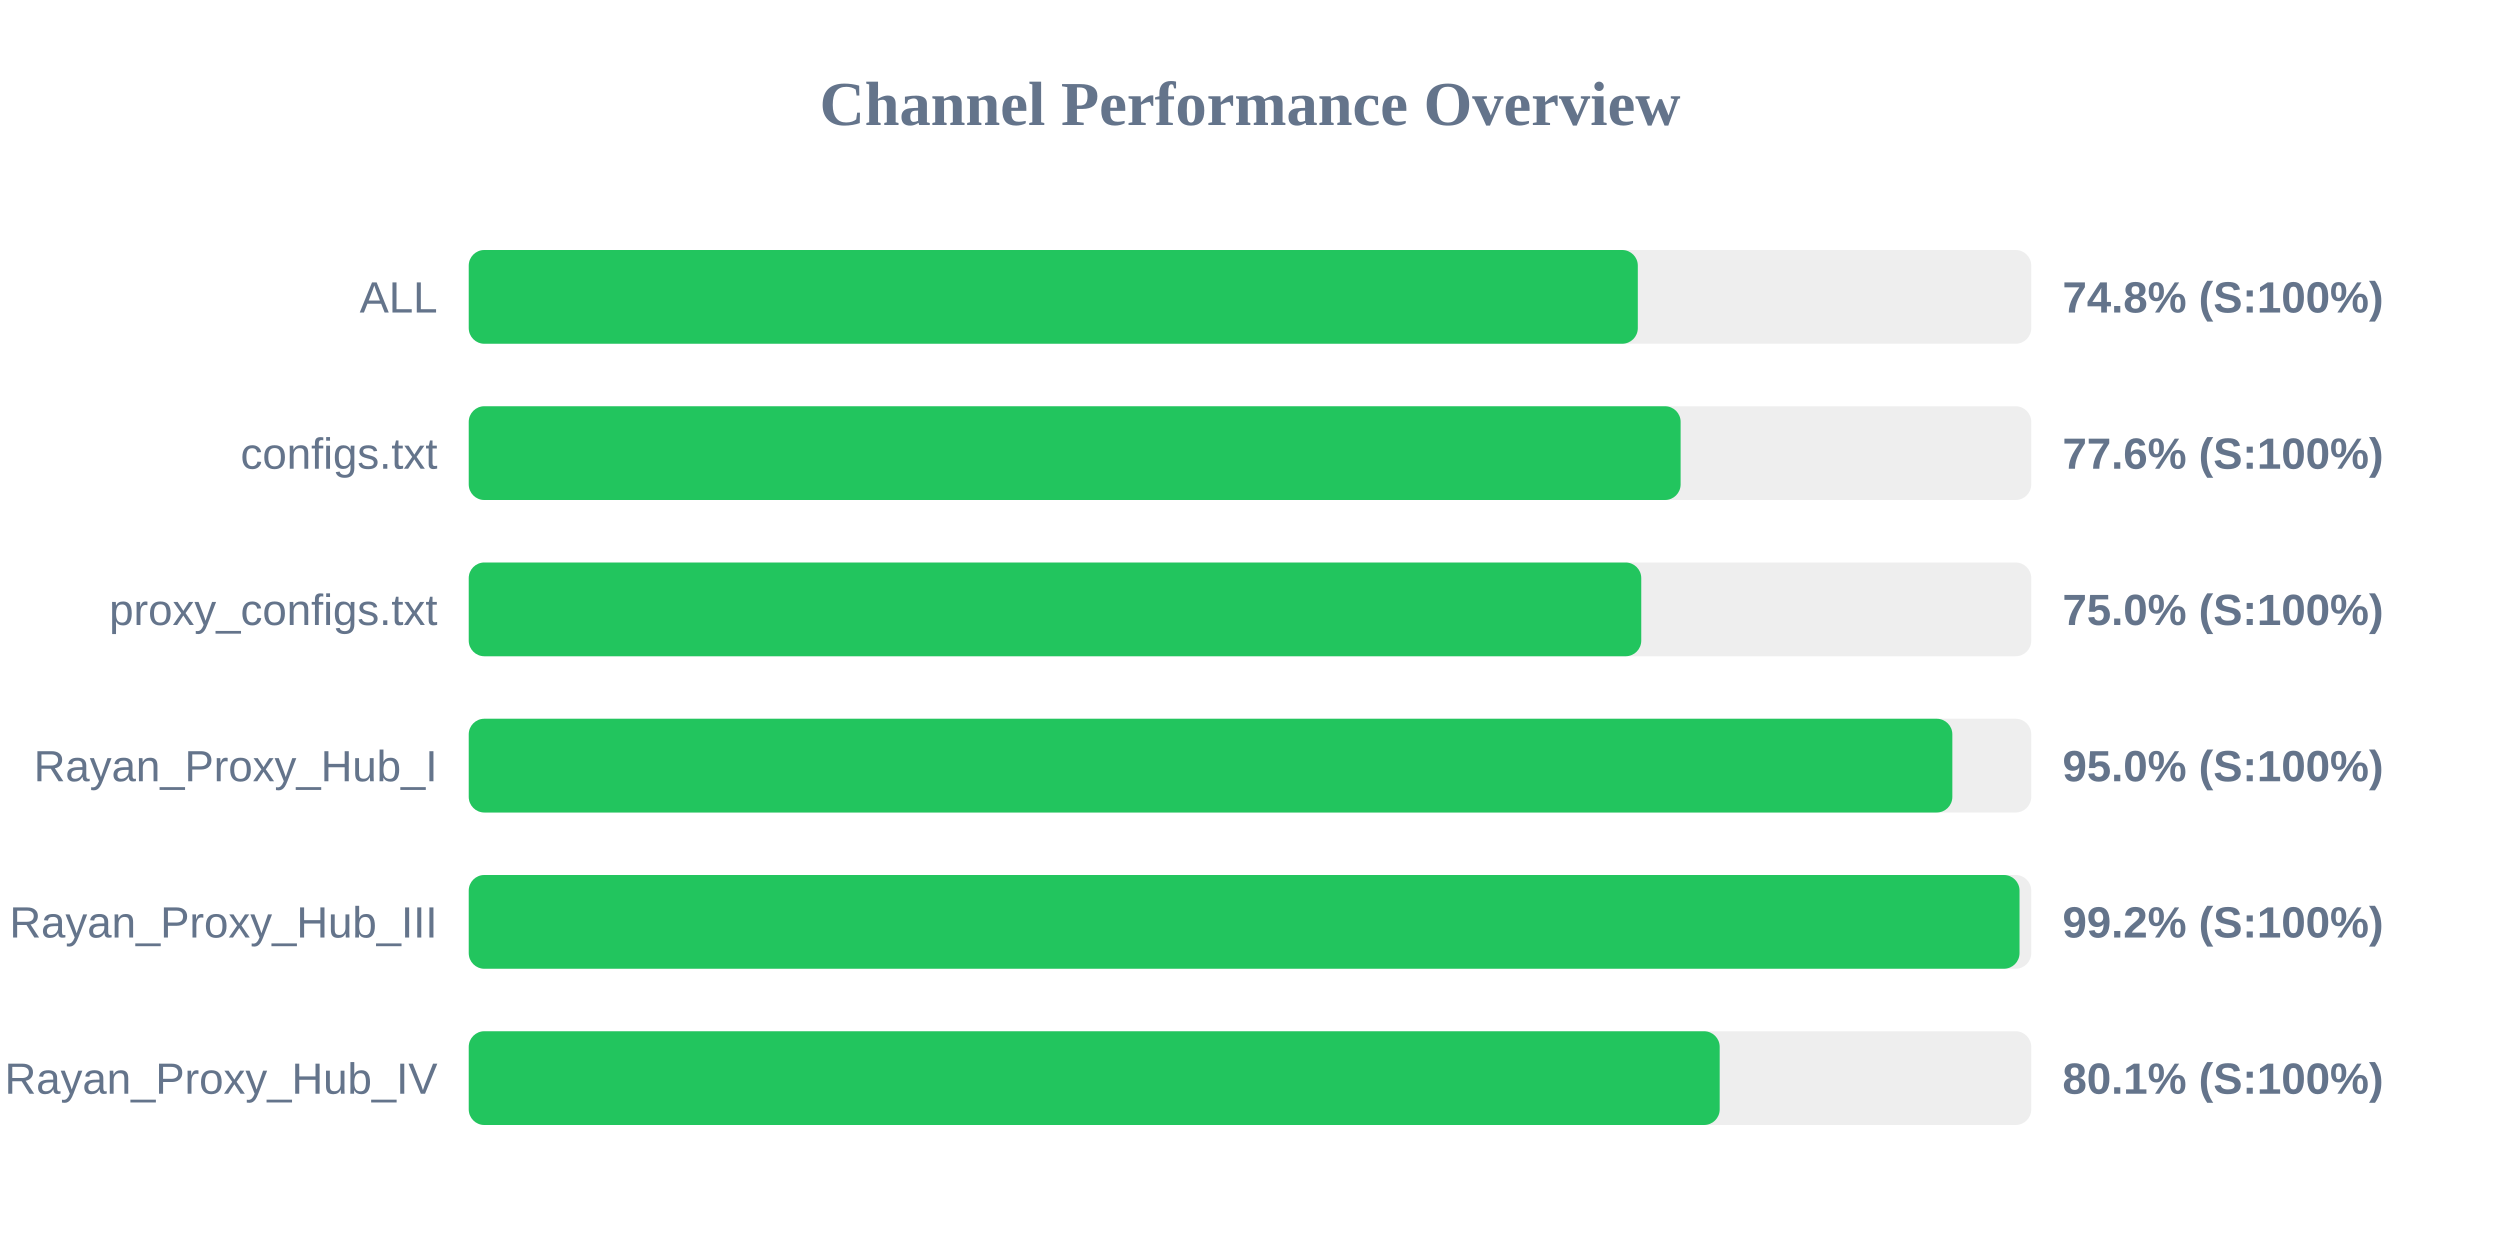
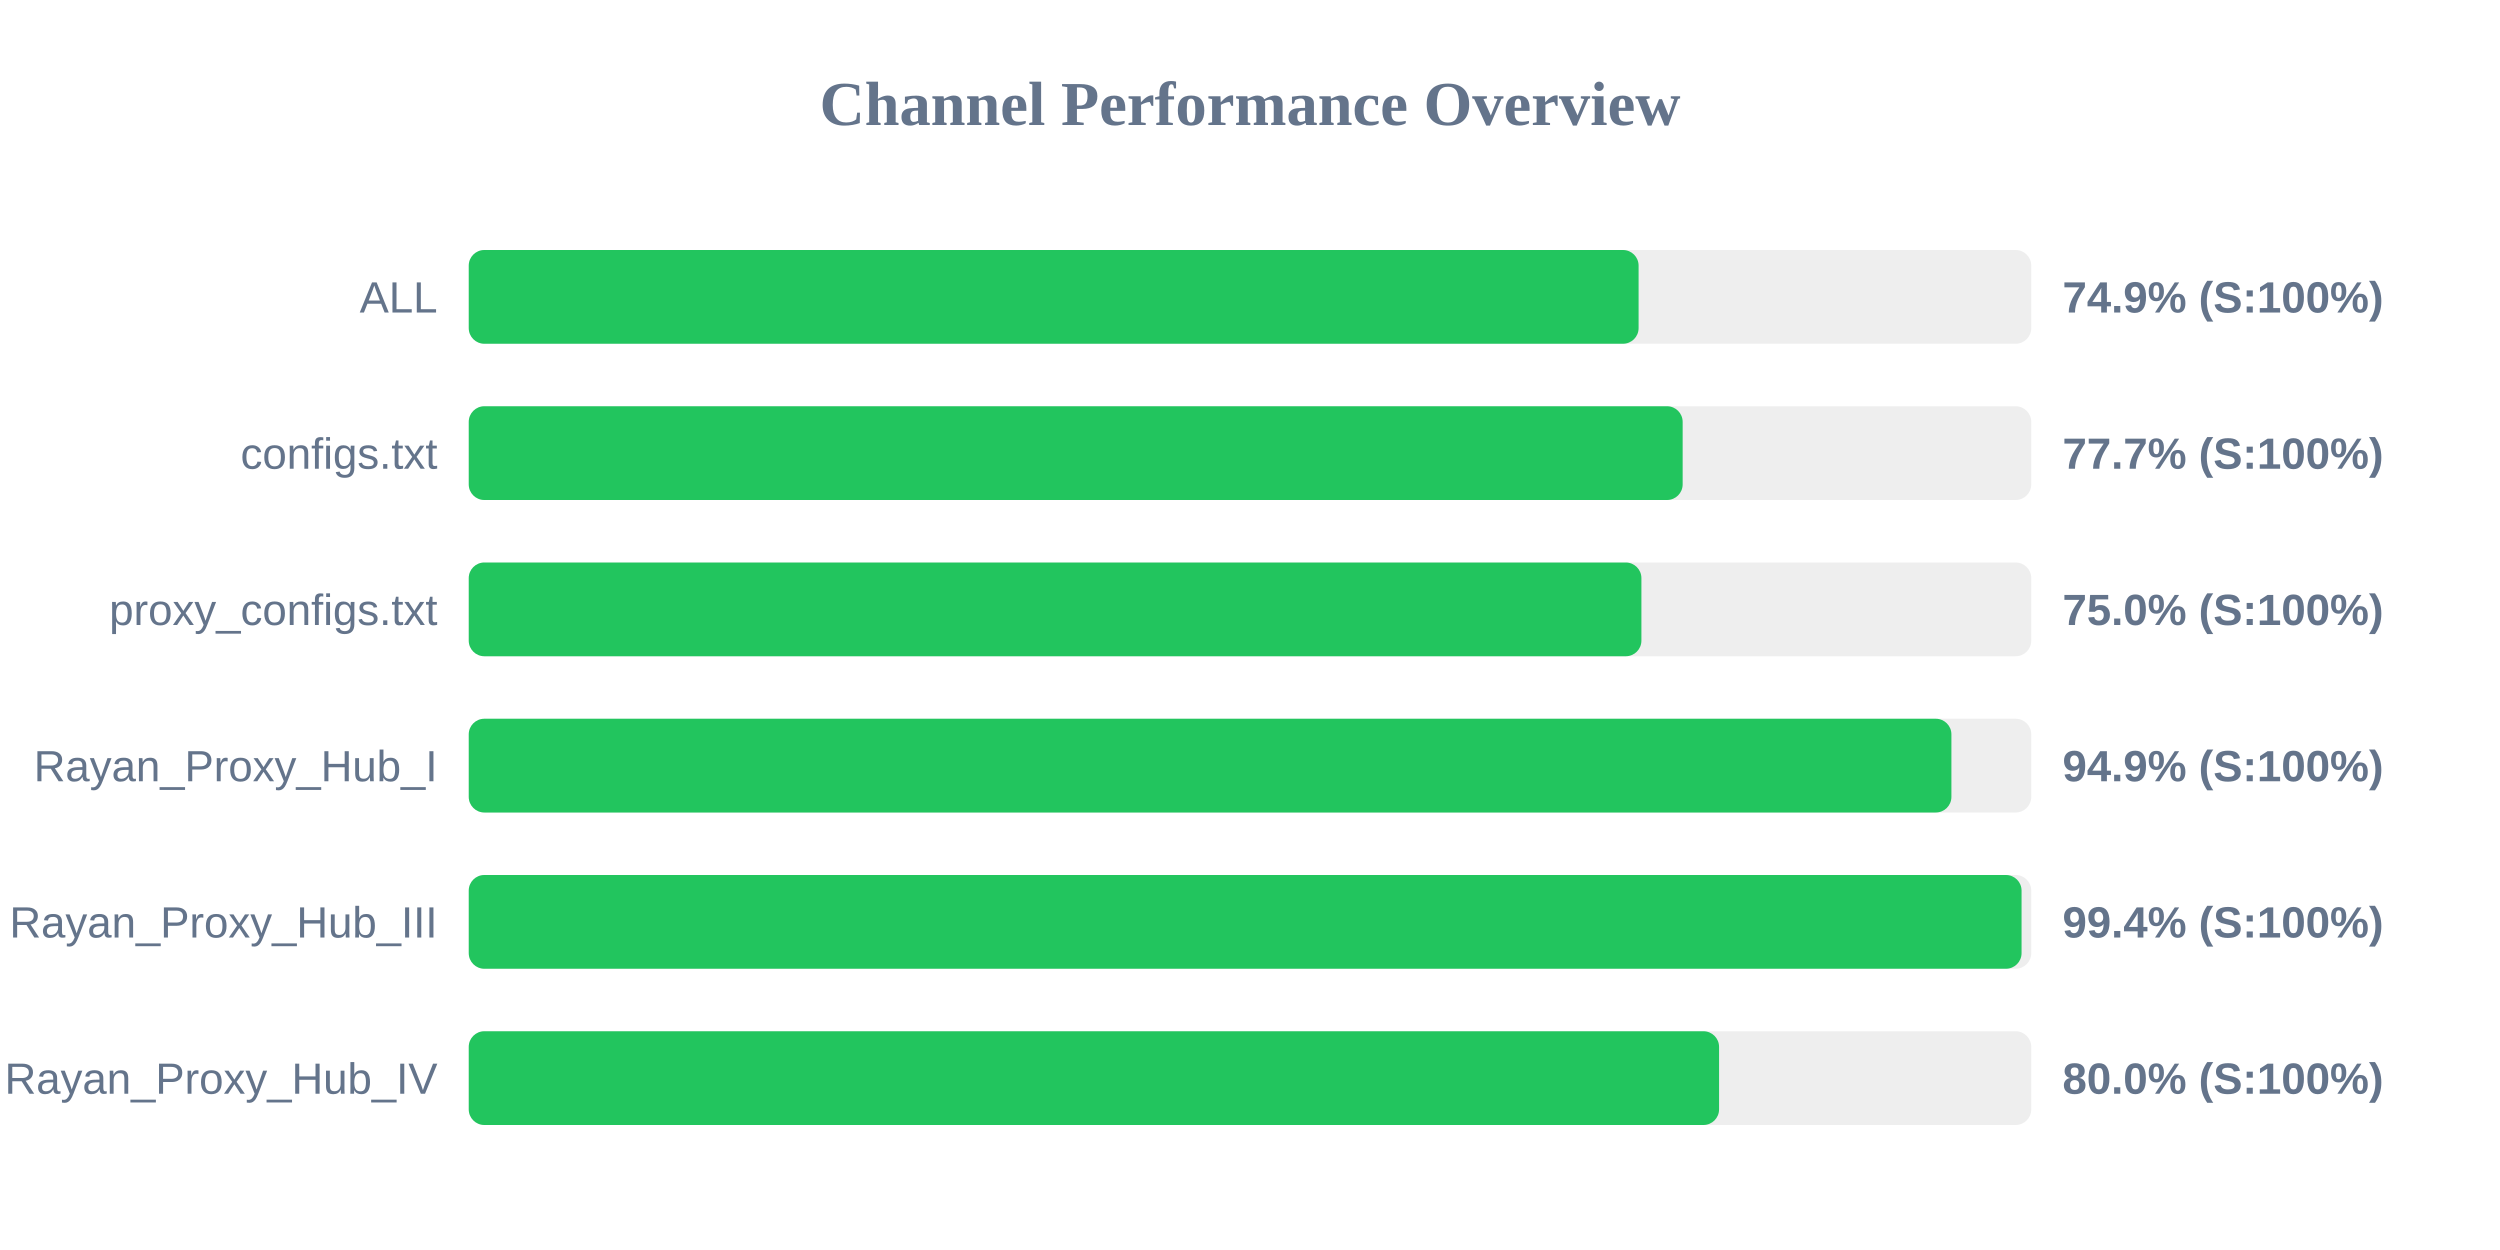
<svg xmlns="http://www.w3.org/2000/svg" width="800" height="400" version="1.1">
  <style>
        .row { font: 14px Arial; fill: #64748b; }
        .score { font: bold 14px Arial; fill: #64748b; }
    </style>
  <text x="400" y="40" text-anchor="middle" font-size="20px" font-weight="bold" fill="#64748b">Channel Performance Overview</text>
  <rect x="150" y="80" width="500" height="30" fill="#eee" rx="5" />
-   <rect x="150" y="80" width="374.1" height="30" fill="#22c55e" rx="5" />
+   <rect x="150" y="80" width="374.35" height="30" fill="#22c55e" rx="5" />
  <text x="140" y="100" text-anchor="end" class="row">ALL</text>
-   <text x="660" y="100" text-anchor="start" class="score">74.8% (S:100%)</text>
+   <text x="660" y="100" text-anchor="start" class="score">74.9% (S:100%)</text>
  <rect x="150" y="130" width="500" height="30" fill="#eee" rx="5" />
-   <rect x="150" y="130" width="387.8" height="30" fill="#22c55e" rx="5" />
+   <rect x="150" y="130" width="388.45" height="30" fill="#22c55e" rx="5" />
  <text x="140" y="150" text-anchor="end" class="row">configs.txt</text>
-   <text x="660" y="150" text-anchor="start" class="score">77.6% (S:100%)</text>
+   <text x="660" y="150" text-anchor="start" class="score">77.7% (S:100%)</text>
  <rect x="150" y="180" width="500" height="30" fill="#eee" rx="5" />
-   <rect x="150" y="180" width="375.2" height="30" fill="#22c55e" rx="5" />
+   <rect x="150" y="180" width="375.25" height="30" fill="#22c55e" rx="5" />
  <text x="140" y="200" text-anchor="end" class="row">proxy_configs.txt</text>
  <text x="660" y="200" text-anchor="start" class="score">75.0% (S:100%)</text>
  <rect x="150" y="230" width="500" height="30" fill="#eee" rx="5" />
-   <rect x="150" y="230" width="474.75" height="30" fill="#22c55e" rx="5" />
+   <rect x="150" y="230" width="474.45" height="30" fill="#22c55e" rx="5" />
  <text x="140" y="250" text-anchor="end" class="row">Rayan_Proxy_Hub_I</text>
-   <text x="660" y="250" text-anchor="start" class="score">95.0% (S:100%)</text>
+   <text x="660" y="250" text-anchor="start" class="score">94.9% (S:100%)</text>
  <rect x="150" y="280" width="500" height="30" fill="#eee" rx="5" />
-   <rect x="150" y="280" width="496.25" height="30" fill="#22c55e" rx="5" />
+   <rect x="150" y="280" width="496.9" height="30" fill="#22c55e" rx="5" />
  <text x="140" y="300" text-anchor="end" class="row">Rayan_Proxy_Hub_III</text>
-   <text x="660" y="300" text-anchor="start" class="score">99.2% (S:100%)</text>
+   <text x="660" y="300" text-anchor="start" class="score">99.4% (S:100%)</text>
  <rect x="150" y="330" width="500" height="30" fill="#eee" rx="5" />
-   <rect x="150" y="330" width="400.3" height="30" fill="#22c55e" rx="5" />
+   <rect x="150" y="330" width="400.1" height="30" fill="#22c55e" rx="5" />
  <text x="140" y="350" text-anchor="end" class="row">Rayan_Proxy_Hub_IV</text>
-   <text x="660" y="350" text-anchor="start" class="score">80.1% (S:100%)</text>
+   <text x="660" y="350" text-anchor="start" class="score">80.0% (S:100%)</text>
</svg>
